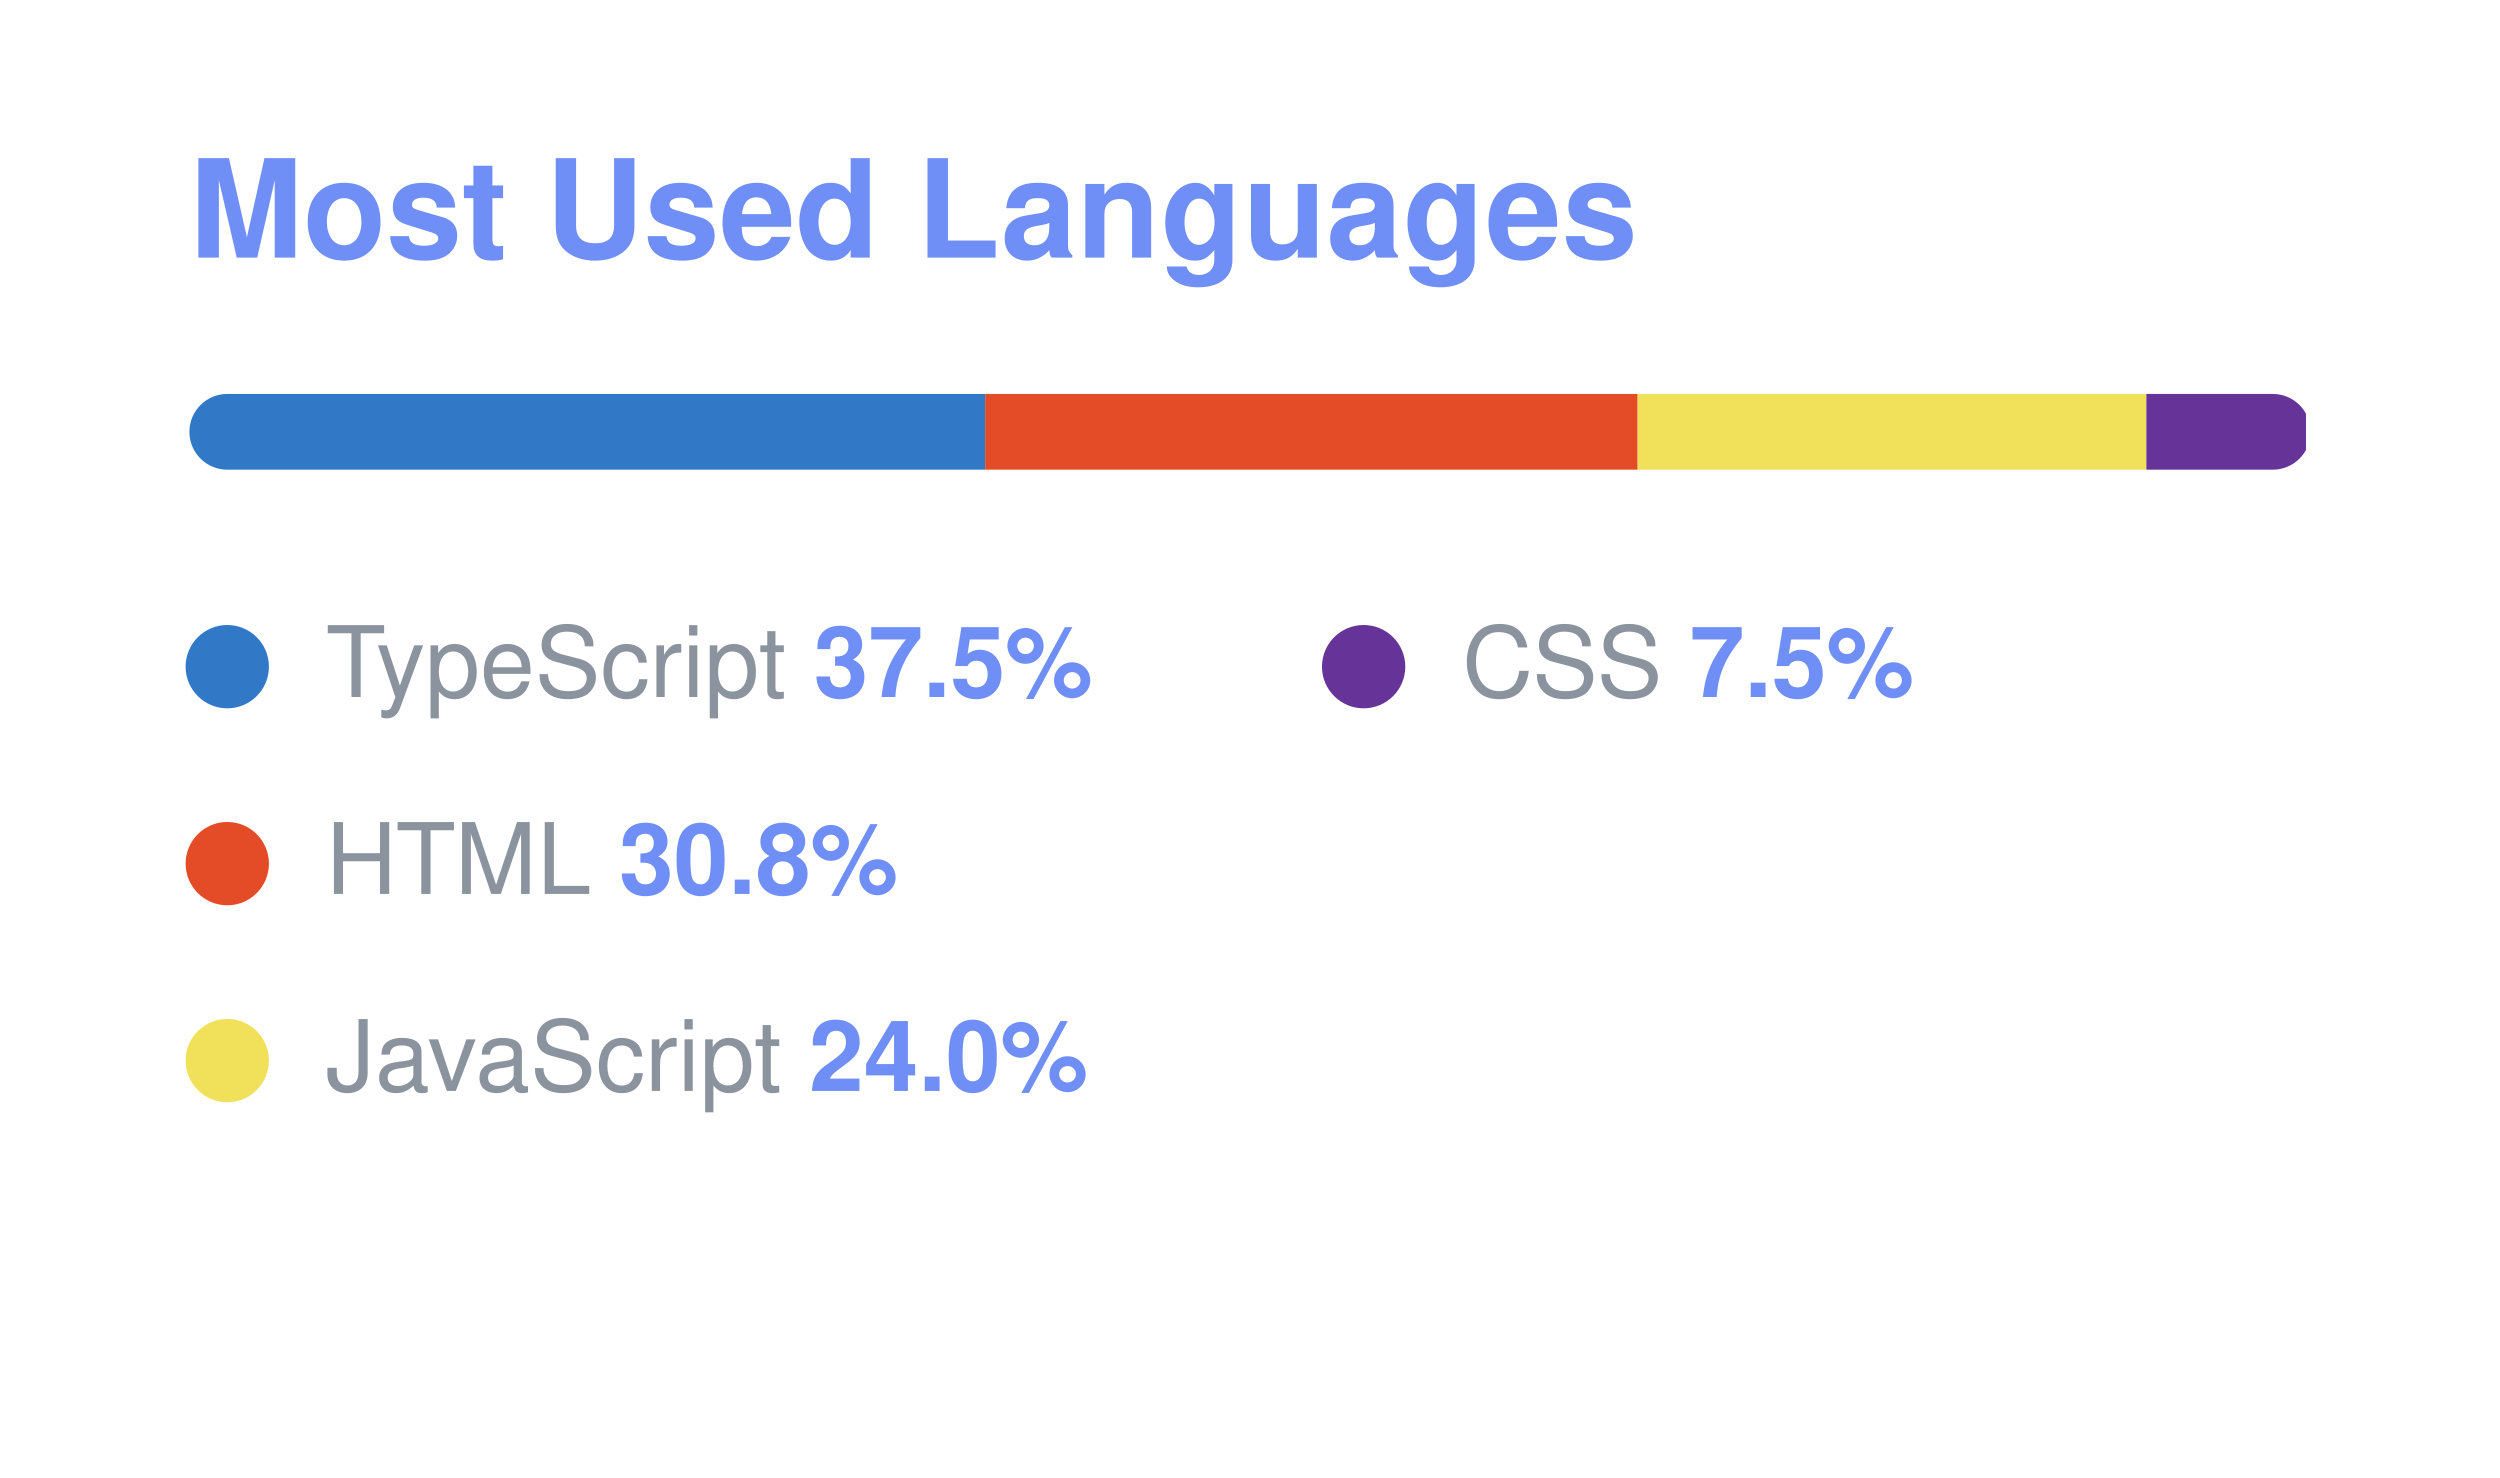
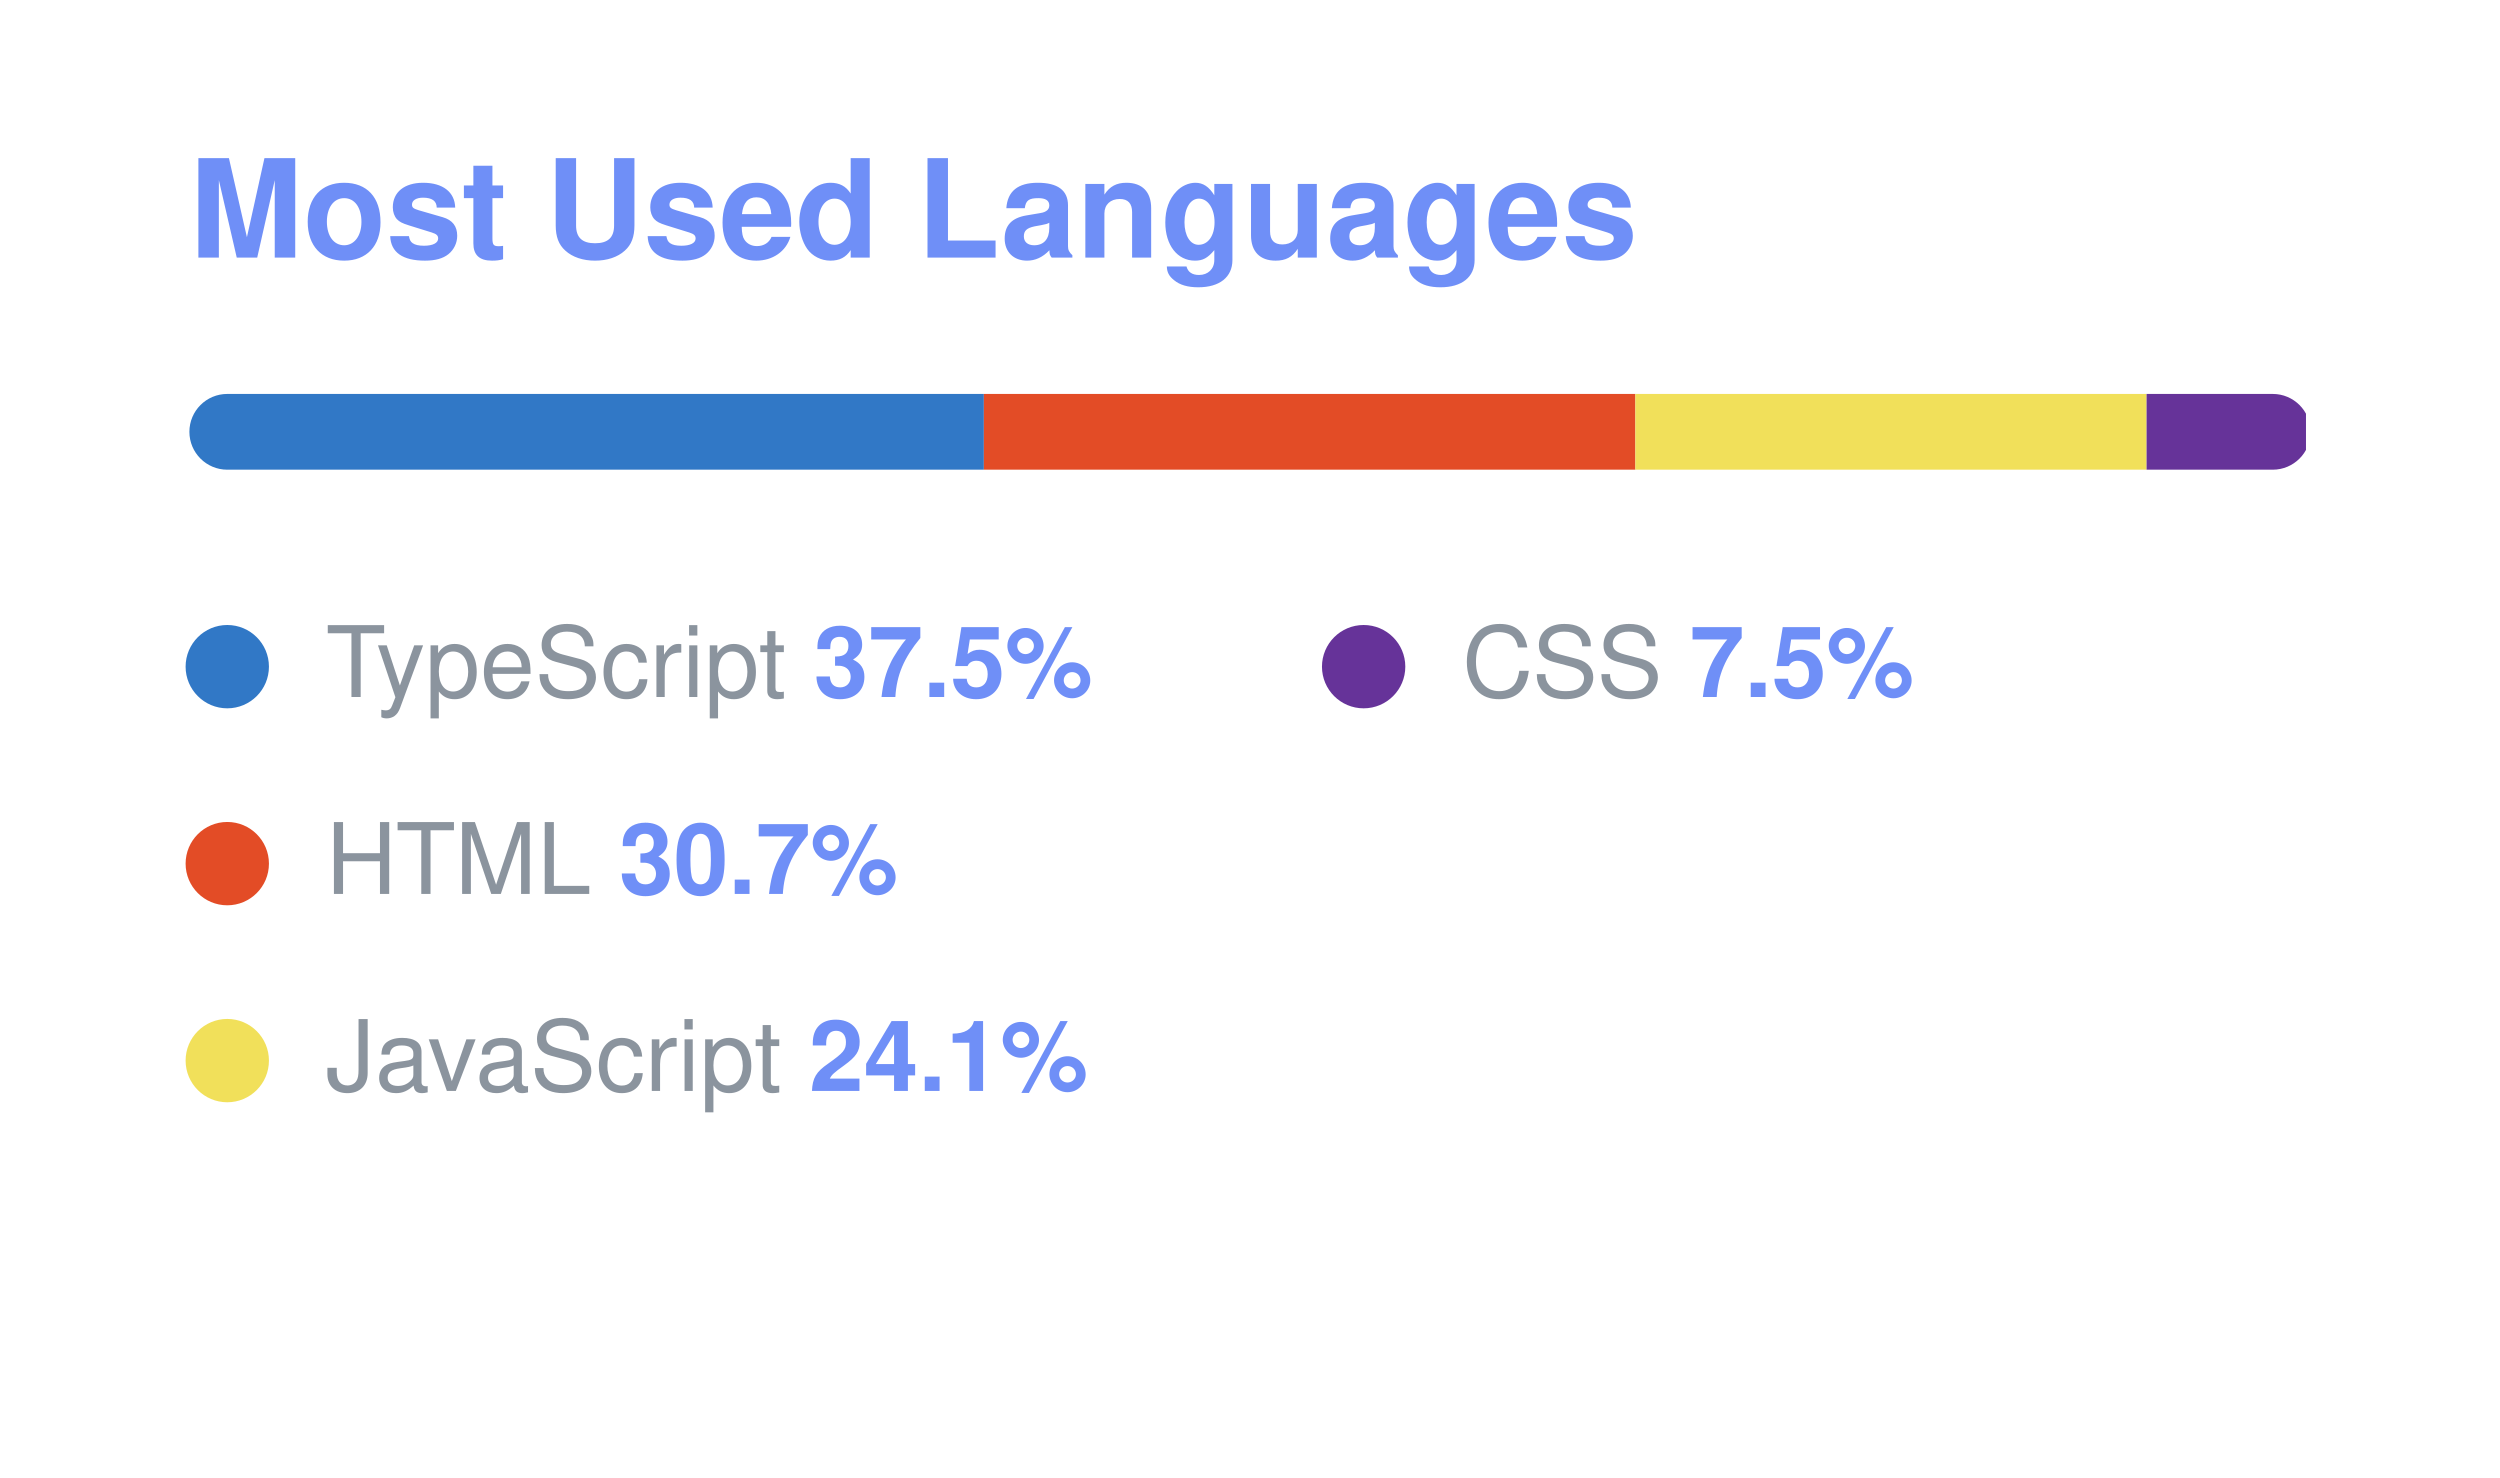
<svg xmlns="http://www.w3.org/2000/svg" width="330" height="195" viewBox="0 0 330 195" font-family="Segoe UI, Helvetica, Arial, sans-serif" role="img" aria-label="uzuchan's most used languages">
  <text x="25" y="34" font-size="18" font-weight="700" fill="#6f8ff7">Most Used Languages</text>
  <clipPath id="bar">
    <rect x="25" y="52" width="280" height="10" rx="5" />
  </clipPath>
  <g clip-path="url(#bar)">
-     <rect x="25.00" y="52" width="105.04" height="10" fill="#3178c6" />
-     <rect x="130.04" y="52" width="86.13" height="10" fill="#e34c26" />
-     <rect x="216.17" y="52" width="67.15" height="10" fill="#f1e05a" />
-     <rect x="283.32" y="52" width="21.07" height="10" fill="#663399" />
+     <rect x="25.00" y="52" width="104.87" height="10" fill="#3178c6" />
+     <rect x="129.87" y="52" width="86.00" height="10" fill="#e34c26" />
+     <rect x="215.87" y="52" width="67.48" height="10" fill="#f1e05a" />
+     <rect x="283.35" y="52" width="21.04" height="10" fill="#663399" />
    <rect x="25" y="52" width="280" height="10" fill="none" />
  </g>
  <circle cx="30" cy="88" r="5.5" fill="#3178c6" />
  <text x="43" y="92" font-size="13" fill="#8b949e">TypeScript <tspan font-weight="700" fill="#6f8ff7">37.5%</tspan>
  </text>
  <circle cx="30" cy="114" r="5.5" fill="#e34c26" />
-   <text x="43" y="118" font-size="13" fill="#8b949e">HTML <tspan font-weight="700" fill="#6f8ff7">30.8%</tspan>
+   <text x="43" y="118" font-size="13" fill="#8b949e">HTML <tspan font-weight="700" fill="#6f8ff7">30.7%</tspan>
  </text>
  <circle cx="30" cy="140" r="5.5" fill="#f1e05a" />
-   <text x="43" y="144" font-size="13" fill="#8b949e">JavaScript <tspan font-weight="700" fill="#6f8ff7">24.0%</tspan>
+   <text x="43" y="144" font-size="13" fill="#8b949e">JavaScript <tspan font-weight="700" fill="#6f8ff7">24.1%</tspan>
  </text>
  <circle cx="180" cy="88" r="5.5" fill="#663399" />
  <text x="193" y="92" font-size="13" fill="#8b949e">CSS <tspan font-weight="700" fill="#6f8ff7">7.5%</tspan>
  </text>
</svg>
